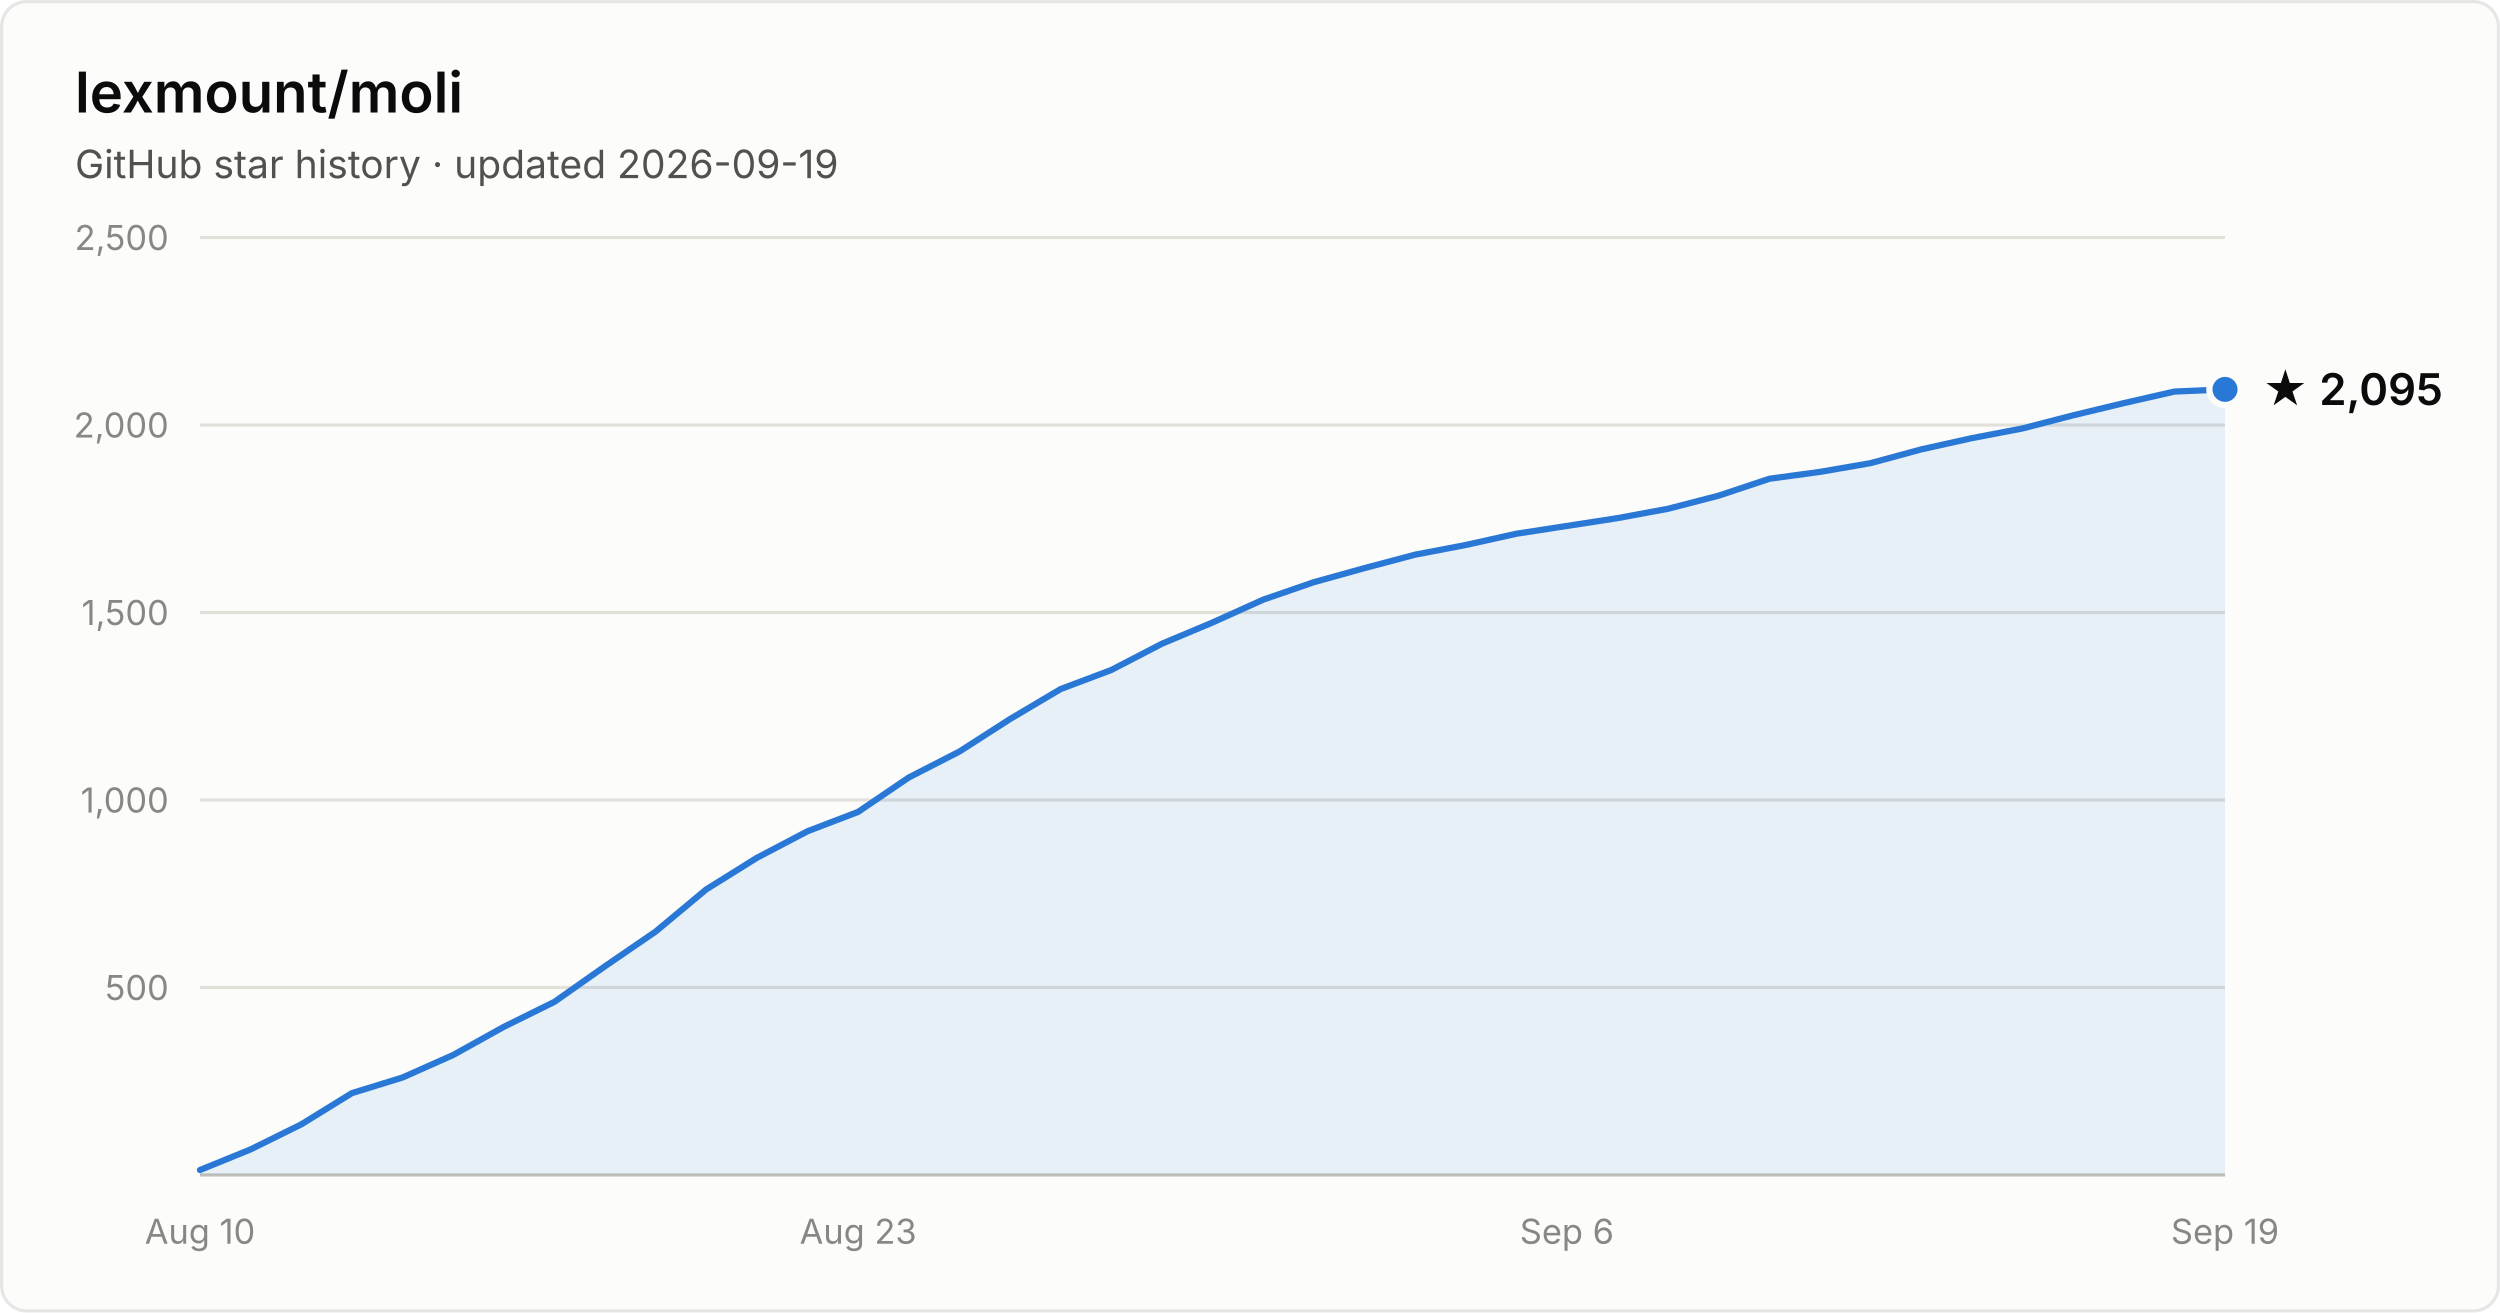
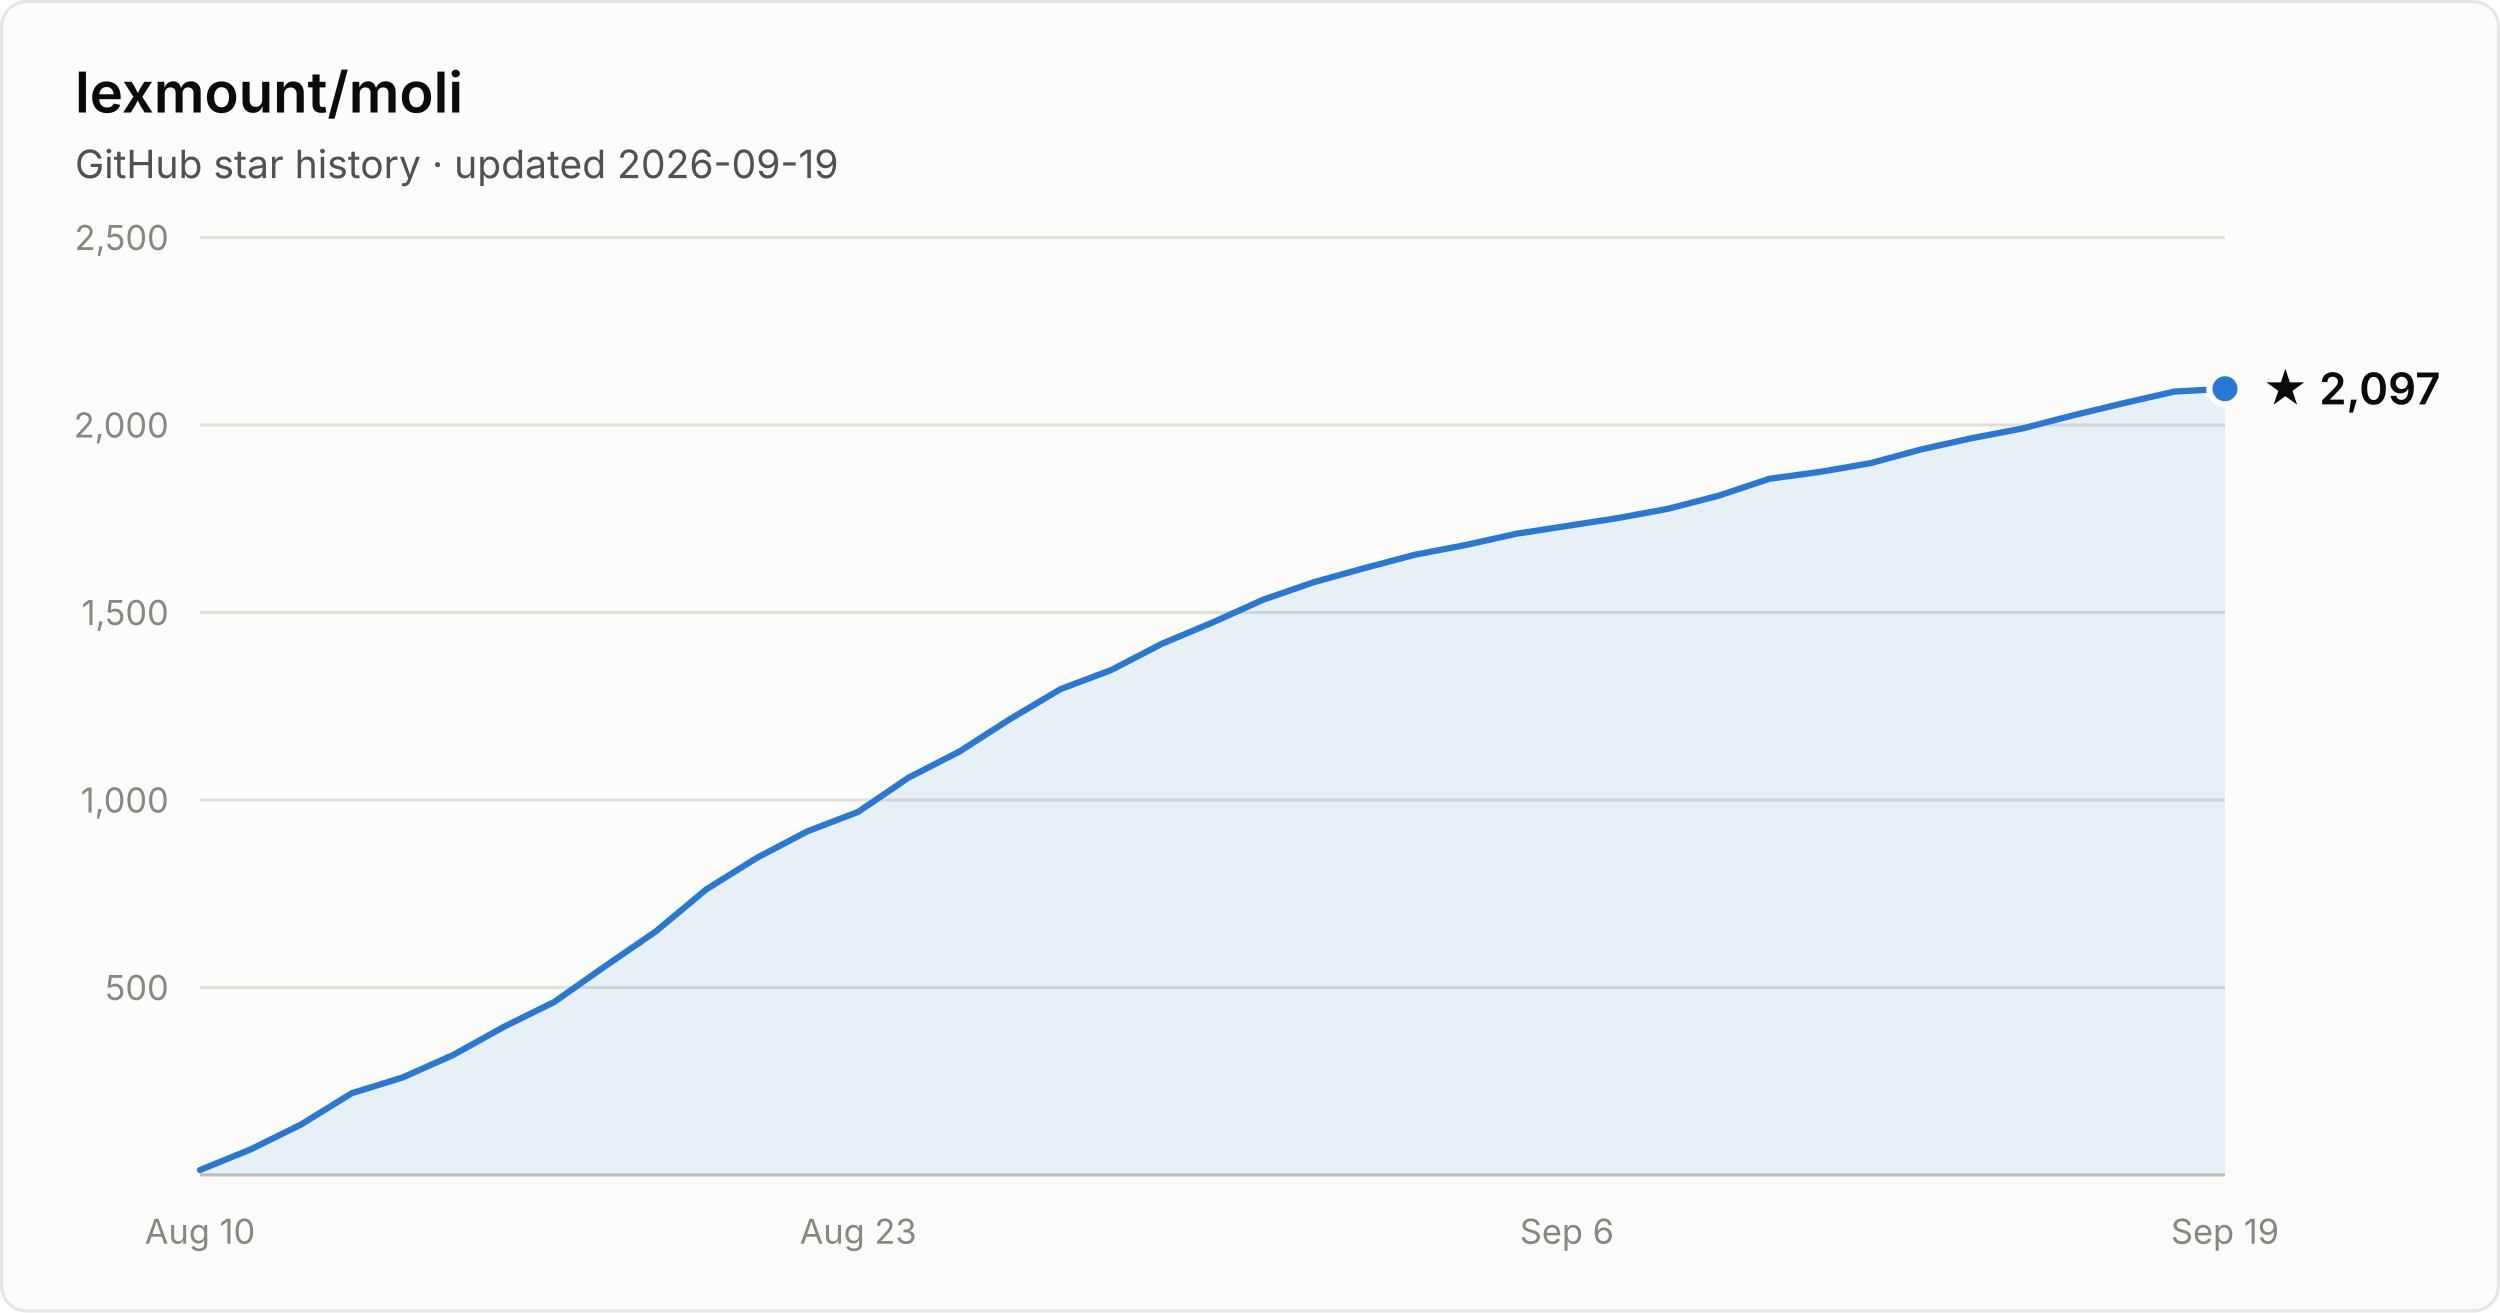
- <svg xmlns="http://www.w3.org/2000/svg" width="800" height="420" viewBox="0 0 800 420" font-family="system-ui, -apple-system, Segoe UI, sans-serif" role="img" aria-label="Star history of lexmount/moli: 2,095 stars as of 2026-09-19">
+ <svg xmlns="http://www.w3.org/2000/svg" width="800" height="420" viewBox="0 0 800 420" font-family="system-ui, -apple-system, Segoe UI, sans-serif" role="img" aria-label="Star history of lexmount/moli: 2,097 stars as of 2026-09-19">
  <rect x="0.5" y="0.5" width="799" height="419" rx="8" fill="#fcfcfb" stroke="rgba(11,11,11,0.10)" />
  <text x="24" y="36" fill="#0b0b0b" font-size="18" font-weight="600">lexmount/moli</text>
  <text x="24" y="57" fill="#52514e" font-size="12.5">GitHub star history · updated 2026-09-19</text>
  <line x1="64" y1="316.0" x2="712" y2="316.0" stroke="#e1e0d9" stroke-width="1" />
  <text x="54" y="320.0" text-anchor="end" fill="#898781" font-size="11" style="font-variant-numeric:tabular-nums">500</text>
  <line x1="64" y1="256.0" x2="712" y2="256.0" stroke="#e1e0d9" stroke-width="1" />
  <text x="54" y="260.0" text-anchor="end" fill="#898781" font-size="11" style="font-variant-numeric:tabular-nums">1,000</text>
  <line x1="64" y1="196.0" x2="712" y2="196.0" stroke="#e1e0d9" stroke-width="1" />
  <text x="54" y="200.0" text-anchor="end" fill="#898781" font-size="11" style="font-variant-numeric:tabular-nums">1,500</text>
  <line x1="64" y1="136.0" x2="712" y2="136.0" stroke="#e1e0d9" stroke-width="1" />
  <text x="54" y="140.0" text-anchor="end" fill="#898781" font-size="11" style="font-variant-numeric:tabular-nums">2,000</text>
  <line x1="64" y1="76.0" x2="712" y2="76.0" stroke="#e1e0d9" stroke-width="1" />
  <text x="54" y="80.0" text-anchor="end" fill="#898781" font-size="11" style="font-variant-numeric:tabular-nums">2,500</text>
  <line x1="64" y1="376" x2="712" y2="376" stroke="#c3c2b7" stroke-width="1" />
  <text x="64.0" y="398" text-anchor="middle" fill="#898781" font-size="11" style="font-variant-numeric:tabular-nums">Aug 10</text>
  <text x="274.6" y="398" text-anchor="middle" fill="#898781" font-size="11" style="font-variant-numeric:tabular-nums">Aug 23</text>
  <text x="501.4" y="398" text-anchor="middle" fill="#898781" font-size="11" style="font-variant-numeric:tabular-nums">Sep 6</text>
  <text x="712.0" y="398" text-anchor="middle" fill="#898781" font-size="11" style="font-variant-numeric:tabular-nums">Sep 19</text>
-   <path d="M64.0 374.4 L80.2 367.8 L96.4 359.8 L112.6 349.8 L128.8 344.8 L145.0 337.6 L161.2 328.6 L177.4 320.6 L193.6 309.2 L209.8 298.1 L226.0 284.6 L242.2 274.5 L258.4 266.0 L274.6 259.8 L290.8 248.8 L307.0 240.5 L323.2 230.1 L339.4 220.5 L355.6 214.4 L371.8 206.0 L388.0 199.2 L404.2 191.9 L420.4 186.3 L436.6 181.8 L452.8 177.5 L469.0 174.4 L485.2 170.8 L501.4 168.3 L517.6 165.8 L533.8 162.8 L550.0 158.6 L566.2 153.2 L582.4 151.0 L598.6 148.2 L614.8 143.8 L631.0 140.2 L647.2 137.1 L663.4 132.9 L679.6 129.0 L695.8 125.3 L712.0 124.6 L712.0 376 L64.0 376 Z" fill="#2a78d6" fill-opacity="0.1" />
-   <path d="M64.0 374.4 L80.2 367.8 L96.4 359.8 L112.6 349.8 L128.8 344.8 L145.0 337.6 L161.2 328.6 L177.4 320.6 L193.6 309.2 L209.8 298.1 L226.0 284.6 L242.2 274.5 L258.4 266.0 L274.6 259.8 L290.8 248.8 L307.0 240.5 L323.2 230.1 L339.4 220.5 L355.6 214.4 L371.8 206.0 L388.0 199.2 L404.2 191.9 L420.4 186.3 L436.6 181.8 L452.8 177.5 L469.0 174.4 L485.2 170.8 L501.4 168.3 L517.6 165.8 L533.8 162.8 L550.0 158.6 L566.2 153.2 L582.4 151.0 L598.6 148.2 L614.8 143.8 L631.0 140.2 L647.2 137.1 L663.4 132.9 L679.6 129.0 L695.8 125.3 L712.0 124.6" fill="none" stroke="#2a78d6" stroke-width="2" stroke-linejoin="round" stroke-linecap="round" />
-   <circle cx="712.0" cy="124.6" r="5" fill="#2a78d6" stroke="#fcfcfb" stroke-width="2" />
-   <text x="724.0" y="129.6" fill="#0b0b0b" font-size="14" font-weight="600">★ 2,095</text>
+   <path d="M64.0 374.4 L80.2 367.8 L96.4 359.8 L112.6 349.8 L128.8 344.8 L145.0 337.6 L161.2 328.6 L177.4 320.6 L193.6 309.2 L209.8 298.1 L226.0 284.6 L242.2 274.5 L258.4 266.0 L274.6 259.8 L290.8 248.8 L307.0 240.5 L323.2 230.1 L339.4 220.5 L355.6 214.4 L371.8 206.0 L388.0 199.2 L404.2 191.9 L420.4 186.3 L436.6 181.8 L452.8 177.5 L469.0 174.4 L485.2 170.8 L501.4 168.3 L517.6 165.8 L533.8 162.8 L550.0 158.6 L566.2 153.2 L582.4 151.0 L598.6 148.2 L614.8 143.8 L631.0 140.2 L647.2 137.1 L663.4 132.9 L679.6 129.0 L695.8 125.3 L712.0 124.4 L712.0 376 L64.0 376 Z" fill="#2a78d6" fill-opacity="0.1" />
+   <path d="M64.0 374.4 L80.2 367.8 L96.4 359.8 L112.6 349.8 L128.8 344.8 L145.0 337.6 L161.2 328.6 L177.4 320.6 L193.6 309.2 L209.8 298.1 L226.0 284.6 L242.2 274.5 L258.4 266.0 L274.6 259.8 L290.8 248.8 L307.0 240.5 L323.2 230.1 L339.4 220.5 L355.6 214.4 L371.8 206.0 L388.0 199.2 L404.2 191.9 L420.4 186.3 L436.6 181.8 L452.8 177.5 L469.0 174.4 L485.2 170.8 L501.4 168.3 L517.6 165.8 L533.8 162.8 L550.0 158.6 L566.2 153.2 L582.4 151.0 L598.6 148.2 L614.8 143.8 L631.0 140.2 L647.2 137.1 L663.4 132.9 L679.6 129.0 L695.8 125.3 L712.0 124.4" fill="none" stroke="#2a78d6" stroke-width="2" stroke-linejoin="round" stroke-linecap="round" />
+   <circle cx="712.0" cy="124.4" r="5" fill="#2a78d6" stroke="#fcfcfb" stroke-width="2" />
+   <text x="724.0" y="129.4" fill="#0b0b0b" font-size="14" font-weight="600">★ 2,097</text>
</svg>
